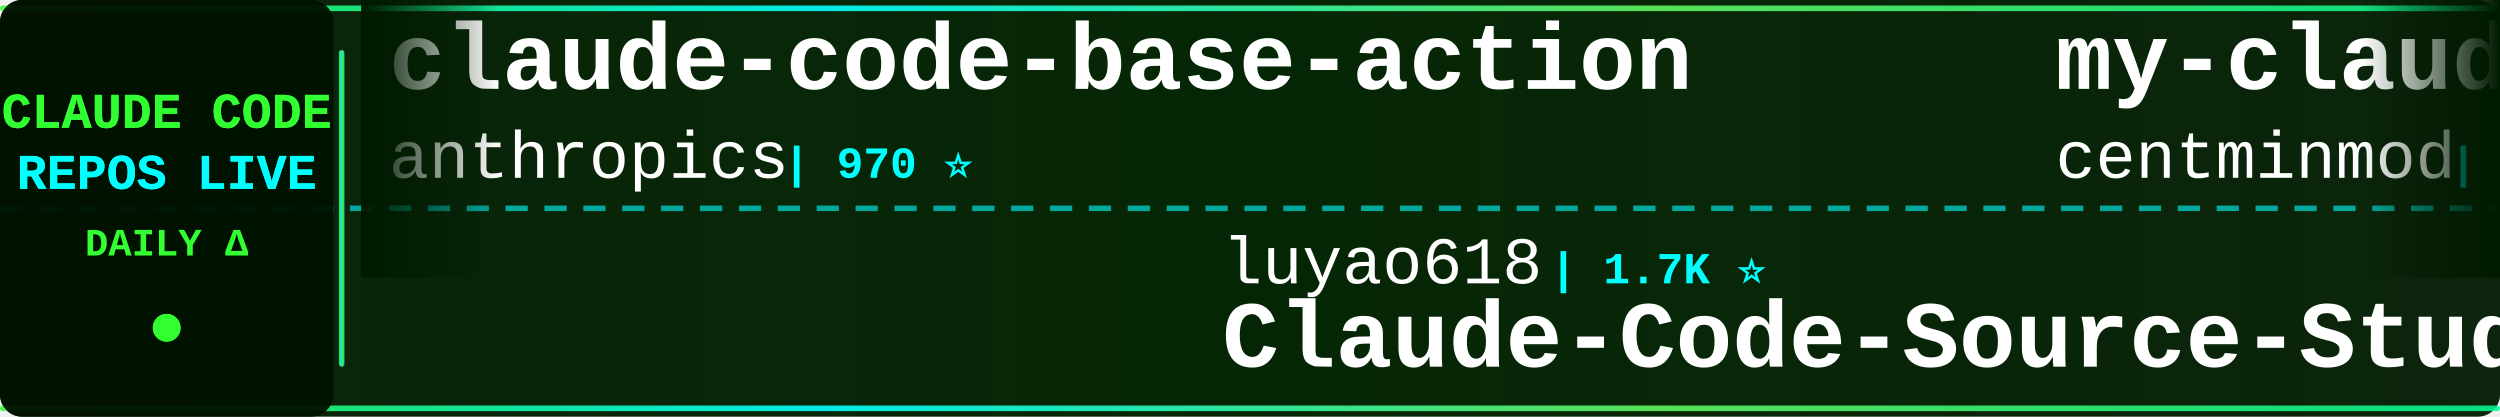
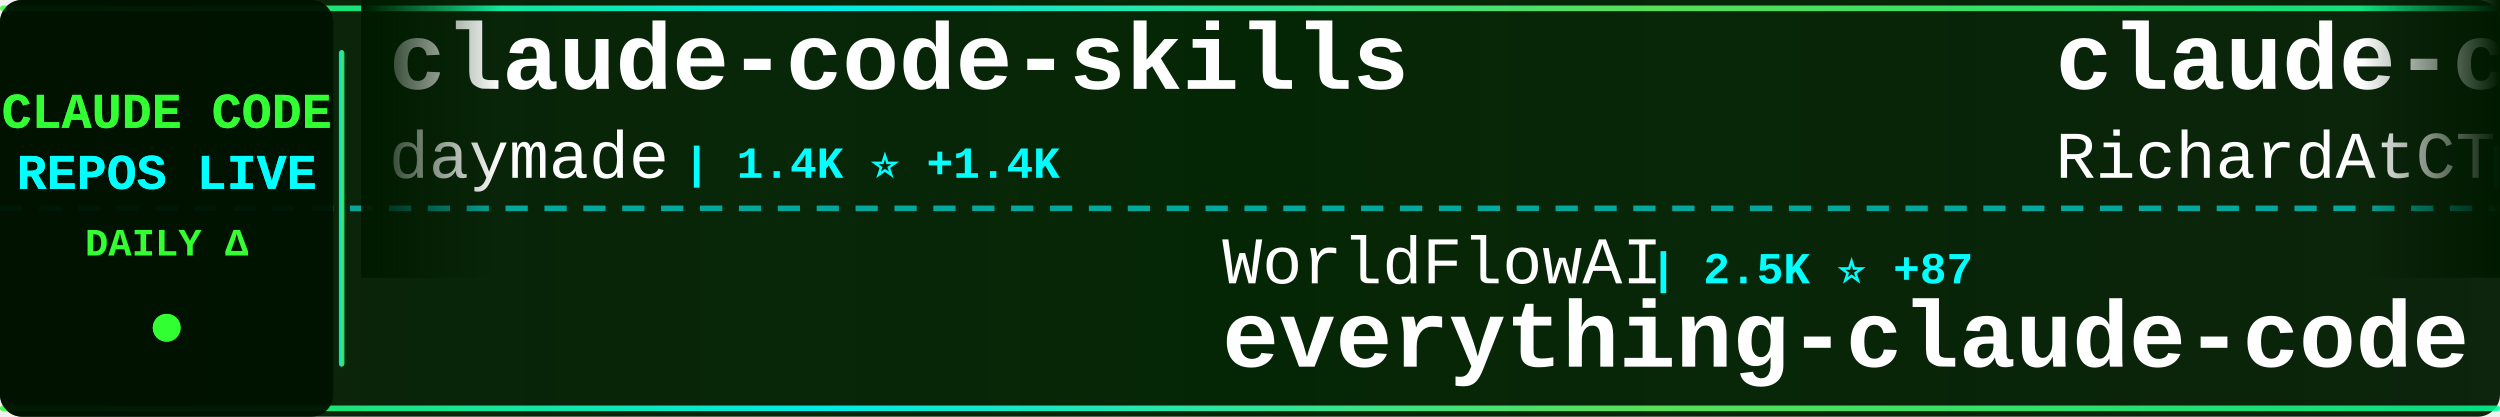
<svg xmlns="http://www.w3.org/2000/svg" width="900" height="150">
  <defs>
    <linearGradient id="tickerBg" x1="0%" y1="0%" x2="100%" y2="0%">
      <stop offset="0%" style="stop-color:#001a00;stop-opacity:0.95" />
      <stop offset="50%" style="stop-color:#002200;stop-opacity:0.98" />
      <stop offset="100%" style="stop-color:#001a00;stop-opacity:0.95" />
    </linearGradient>
    <linearGradient id="borderGrad" x1="0%" y1="0%" x2="100%" y2="0%">
      <stop offset="0%" style="stop-color:#33ff33;stop-opacity:0.85">
        <animate attributeName="stop-opacity" values="0.85;1;0.85" dur="2s" repeatCount="indefinite" />
      </stop>
      <stop offset="33%" style="stop-color:#00ffff;stop-opacity:0.9">
        <animate attributeName="stop-opacity" values="0.9;1;0.9" dur="2.2s" repeatCount="indefinite" />
      </stop>
      <stop offset="66%" style="stop-color:#66ff66;stop-opacity:0.85">
        <animate attributeName="stop-opacity" values="0.85;1;0.85" dur="1.8s" repeatCount="indefinite" />
      </stop>
      <stop offset="100%" style="stop-color:#00ff99;stop-opacity:0.85">
        <animate attributeName="stop-opacity" values="0.85;1;0.85" dur="2s" repeatCount="indefinite" />
      </stop>
    </linearGradient>
    <filter id="textGlow">
      <feGaussianBlur stdDeviation="0.1" result="coloredBlur" />
      <feMerge>
        <feMergeNode in="coloredBlur" />
        <feMergeNode in="SourceGraphic" />
      </feMerge>
    </filter>
    <filter id="metricGlow">
      <feGaussianBlur stdDeviation="0.2" result="coloredBlur" />
      <feMerge>
        <feMergeNode in="coloredBlur" />
        <feMergeNode in="SourceGraphic" />
      </feMerge>
    </filter>
    <linearGradient id="leftFade" x1="0%" y1="0%" x2="100%" y2="0%">
      <stop offset="0%" style="stop-color:#001a00;stop-opacity:1" />
      <stop offset="100%" style="stop-color:#001a00;stop-opacity:0" />
    </linearGradient>
    <linearGradient id="rightFade" x1="0%" y1="0%" x2="100%" y2="0%">
      <stop offset="0%" style="stop-color:#001a00;stop-opacity:0" />
      <stop offset="100%" style="stop-color:#001a00;stop-opacity:1" />
    </linearGradient>
  </defs>
  <rect width="900" height="150" fill="url(#tickerBg)" rx="8" />
  <rect x="0" y="2" width="900" height="2" fill="url(#borderGrad)" rx="1" />
  <rect x="0" y="146" width="900" height="2" fill="url(#borderGrad)" rx="1" />
  <line x1="0" y1="75" x2="900" y2="75" stroke="#00ffff" stroke-width="2" stroke-dasharray="8 6" opacity="0.6" />
  <rect x="0" y="0" width="120" height="150" fill="#001100" opacity="0.95" rx="8" />
  <text x="60" y="46" font-family="'Courier New', monospace" font-size="18" font-weight="bold" fill="#33ff33" text-anchor="middle" filter="url(#textGlow)">
    CLAUDE CODE
  </text>
  <text x="60" y="68" font-family="'Courier New', monospace" font-size="18" font-weight="bold" fill="#00ffff" text-anchor="middle" filter="url(#textGlow)">
    REPOS LIVE
  </text>
  <text x="60" y="92" font-family="'Courier New', monospace" font-size="14" font-weight="bold" fill="#33ff33" text-anchor="middle">
    DAILY Δ
  </text>
  <circle cx="60" cy="118" r="5" fill="#33ff33" filter="url(#metricGlow)">
    <animate attributeName="r" values="4;6;4" dur="1.5s" repeatCount="indefinite" />
    <animate attributeName="opacity" values="0.6;1;0.6" dur="1.5s" repeatCount="indefinite" />
  </circle>
  <rect x="122" y="18" width="2" height="114" fill="url(#borderGrad)" rx="1" />
  <clipPath id="tickerClip">
    <rect x="130" y="0" width="770" height="150" />
  </clipPath>
  <g clip-path="url(#tickerClip)">
    <g id="tickerItems">
      <animateTransform attributeName="transform" attributeType="XML" type="translate" from="0 0" to="-3000 0" dur="54s" repeatCount="indefinite" />
      <g transform="translate(0, 0)">
-         <text x="140" y="32" font-family="'Courier New', monospace" font-size="34" font-weight="bold" fill="#ffffff">claude-code-base-action</text>
-         <text x="140" y="64" font-family="'Courier New', monospace" font-size="24" font-weight="normal" fill="#ffffff" opacity="1.0">anthropics</text>
-         <text x="282" y="64" font-family="'Courier New', monospace" font-size="16" font-weight="bold" fill="#00ffff"> | 970 ⭐</text>
+         <text x="140" y="32" font-family="'Courier New', monospace" font-size="34" font-weight="bold" fill="#ffffff">claude-code-skills</text>
+         <text x="140" y="64" font-family="'Courier New', monospace" font-size="24" font-weight="normal" fill="#ffffff" opacity="1.0">daymade</text>
+         <text x="246" y="64" font-family="'Courier New', monospace" font-size="16" font-weight="bold" fill="#00ffff"> | 1.4K ⭐ +1.4K</text>
      </g>
      <g transform="translate(300, 0)">
-         <text x="140" y="102" font-family="'Courier New', monospace" font-size="24" font-weight="normal" fill="#ffffff" opacity="1.0">luyao618</text>
-         <text x="258" y="102" font-family="'Courier New', monospace" font-size="16" font-weight="bold" fill="#00ffff"> | 1.7K ⭐</text>
-         <text x="140" y="132" font-family="'Courier New', monospace" font-size="34" font-weight="bold" fill="#ffffff">Claude-Code-Source-Study</text>
+         <text x="140" y="102" font-family="'Courier New', monospace" font-size="24" font-weight="normal" fill="#ffffff" opacity="1.0">WorldFlowAI</text>
+         <text x="294" y="102" font-family="'Courier New', monospace" font-size="16" font-weight="bold" fill="#00ffff"> | 2.5K ⭐ +87</text>
+         <text x="140" y="132" font-family="'Courier New', monospace" font-size="34" font-weight="bold" fill="#ffffff">everything-claude-code</text>
      </g>
      <g transform="translate(600, 0)">
-         <text x="140" y="32" font-family="'Courier New', monospace" font-size="34" font-weight="bold" fill="#ffffff">my-claude-code-setup</text>
-         <text x="140" y="64" font-family="'Courier New', monospace" font-size="24" font-weight="normal" fill="#ffffff" opacity="1.0">centminmod</text>
-         <text x="282" y="64" font-family="'Courier New', monospace" font-size="16" font-weight="bold" fill="#00ffff"> | 2.6K ⭐ +1</text>
+         <text x="140" y="32" font-family="'Courier New', monospace" font-size="34" font-weight="bold" fill="#ffffff">claude-code-telegram</text>
+         <text x="140" y="64" font-family="'Courier New', monospace" font-size="24" font-weight="normal" fill="#ffffff" opacity="1.0">RichardAtCT</text>
+         <text x="294" y="64" font-family="'Courier New', monospace" font-size="16" font-weight="bold" fill="#00ffff"> | 2.8K ⭐ +1</text>
      </g>
      <g transform="translate(900, 0)">
-         <text x="140" y="102" font-family="'Courier New', monospace" font-size="24" font-weight="normal" fill="#ffffff" opacity="1.0">jqueryscript</text>
-         <text x="306" y="102" font-family="'Courier New', monospace" font-size="16" font-weight="bold" fill="#00ffff"> | 508 ⭐</text>
-         <text x="140" y="132" font-family="'Courier New', monospace" font-size="34" font-weight="bold" fill="#ffffff">awesome-claude-code</text>
+         <text x="140" y="102" font-family="'Courier New', monospace" font-size="24" font-weight="normal" fill="#ffffff" opacity="1.0">zstmfhy</text>
+         <text x="246" y="102" font-family="'Courier New', monospace" font-size="16" font-weight="bold" fill="#00ffff"> | 189 ⭐</text>
+         <text x="140" y="132" font-family="'Courier New', monospace" font-size="34" font-weight="bold" fill="#ffffff">Claude-code</text>
      </g>
      <g transform="translate(1200, 0)">
+         <text x="140" y="32" font-family="'Courier New', monospace" font-size="34" font-weight="bold" fill="#ffffff">claude-code-from-scratch</text>
+         <text x="140" y="64" font-family="'Courier New', monospace" font-size="24" font-weight="normal" fill="#ffffff" opacity="1.0">Windy3f3f3f3f</text>
+         <text x="318" y="64" font-family="'Courier New', monospace" font-size="16" font-weight="bold" fill="#00ffff"> | 2.6K ⭐ +1</text>
+       </g>
+       <g transform="translate(1500, 0)">
+         <text x="140" y="102" font-family="'Courier New', monospace" font-size="24" font-weight="normal" fill="#ffffff" opacity="1.0">VILA-Lab</text>
+         <text x="258" y="102" font-family="'Courier New', monospace" font-size="16" font-weight="bold" fill="#00ffff"> | 2.1K ⭐</text>
+         <text x="140" y="132" font-family="'Courier New', monospace" font-size="34" font-weight="bold" fill="#ffffff">Dive-into-Claude-Code</text>
+       </g>
+       <g transform="translate(1800, 0)">
        <text x="140" y="32" font-family="'Courier New', monospace" font-size="34" font-weight="bold" fill="#ffffff">skills</text>
        <text x="140" y="64" font-family="'Courier New', monospace" font-size="24" font-weight="normal" fill="#ffffff" opacity="1.0">anthropics</text>
-         <text x="282" y="64" font-family="'Courier New', monospace" font-size="16" font-weight="bold" fill="#00ffff"> | 174.6K ⭐ +73</text>
-       </g>
-       <g transform="translate(1500, 0)">
-         <text x="140" y="102" font-family="'Courier New', monospace" font-size="24" font-weight="normal" fill="#ffffff" opacity="1.0">FlorianBruniaux</text>
-         <text x="342" y="102" font-family="'Courier New', monospace" font-size="16" font-weight="bold" fill="#00ffff"> | 5.9K ⭐</text>
-         <text x="140" y="132" font-family="'Courier New', monospace" font-size="34" font-weight="bold" fill="#ffffff">claude-code-ultimate-gui...</text>
-       </g>
-       <g transform="translate(1800, 0)">
-         <text x="140" y="32" font-family="'Courier New', monospace" font-size="34" font-weight="bold" fill="#ffffff">claude-code-analysis</text>
-         <text x="140" y="64" font-family="'Courier New', monospace" font-size="24" font-weight="normal" fill="#ffffff" opacity="1.0">liuup</text>
-         <text x="222" y="64" font-family="'Courier New', monospace" font-size="16" font-weight="bold" fill="#00ffff"> | 3.9K ⭐</text>
+         <text x="282" y="64" font-family="'Courier New', monospace" font-size="16" font-weight="bold" fill="#00ffff"> | 174.7K ⭐ +118</text>
      </g>
      <g transform="translate(2100, 0)">
-         <text x="140" y="102" font-family="'Courier New', monospace" font-size="24" font-weight="normal" fill="#ffffff" opacity="1.0">anthropics</text>
-         <text x="282" y="102" font-family="'Courier New', monospace" font-size="16" font-weight="bold" fill="#00ffff"> | 8.8K ⭐ +1</text>
-         <text x="140" y="132" font-family="'Courier New', monospace" font-size="34" font-weight="bold" fill="#ffffff">claude-code-action</text>
+         <text x="140" y="102" font-family="'Courier New', monospace" font-size="24" font-weight="normal" fill="#ffffff" opacity="1.0">frankbria</text>
+         <text x="270" y="102" font-family="'Courier New', monospace" font-size="16" font-weight="bold" fill="#00ffff"> | 9.6K ⭐</text>
+         <text x="140" y="132" font-family="'Courier New', monospace" font-size="34" font-weight="bold" fill="#ffffff">ralph-claude-code</text>
      </g>
      <g transform="translate(2400, 0)">
-         <text x="140" y="32" font-family="'Courier New', monospace" font-size="34" font-weight="bold" fill="#ffffff">claude-code-tudou</text>
-         <text x="140" y="64" font-family="'Courier New', monospace" font-size="24" font-weight="normal" fill="#ffffff" opacity="1.0">AICoderTudou</text>
-         <text x="306" y="64" font-family="'Courier New', monospace" font-size="16" font-weight="bold" fill="#00ffff"> | 495 ⭐</text>
+         <text x="140" y="32" font-family="'Courier New', monospace" font-size="34" font-weight="bold" fill="#ffffff">Open-ClaudeCode</text>
+         <text x="140" y="64" font-family="'Courier New', monospace" font-size="24" font-weight="normal" fill="#ffffff" opacity="1.0">LING71671</text>
+         <text x="270" y="64" font-family="'Courier New', monospace" font-size="16" font-weight="bold" fill="#00ffff"> | 947 ⭐ +2</text>
      </g>
      <g transform="translate(2700, 0)">
-         <text x="140" y="102" font-family="'Courier New', monospace" font-size="24" font-weight="normal" fill="#ffffff" opacity="1.0">lintsinghua</text>
-         <text x="294" y="102" font-family="'Courier New', monospace" font-size="16" font-weight="bold" fill="#00ffff"> | 4.2K ⭐ +4</text>
-         <text x="140" y="132" font-family="'Courier New', monospace" font-size="34" font-weight="bold" fill="#ffffff">claude-code-book</text>
+         <text x="140" y="102" font-family="'Courier New', monospace" font-size="24" font-weight="normal" fill="#ffffff" opacity="1.0">affaan-m</text>
+         <text x="258" y="102" font-family="'Courier New', monospace" font-size="16" font-weight="bold" fill="#00ffff"> | 250.4K ⭐ +345</text>
+         <text x="140" y="132" font-family="'Courier New', monospace" font-size="34" font-weight="bold" fill="#ffffff">ECC</text>
      </g>
      <g transform="translate(3000, 0)">
-         <text x="140" y="32" font-family="'Courier New', monospace" font-size="34" font-weight="bold" fill="#ffffff">claude-code-base-action</text>
-         <text x="140" y="64" font-family="'Courier New', monospace" font-size="24" font-weight="normal" fill="#ffffff" opacity="1.0">anthropics</text>
-         <text x="282" y="64" font-family="'Courier New', monospace" font-size="16" font-weight="bold" fill="#00ffff"> | 970 ⭐</text>
+         <text x="140" y="32" font-family="'Courier New', monospace" font-size="34" font-weight="bold" fill="#ffffff">claude-code-skills</text>
+         <text x="140" y="64" font-family="'Courier New', monospace" font-size="24" font-weight="normal" fill="#ffffff" opacity="1.0">daymade</text>
+         <text x="246" y="64" font-family="'Courier New', monospace" font-size="16" font-weight="bold" fill="#00ffff"> | 1.4K ⭐ +1.4K</text>
      </g>
      <g transform="translate(3300, 0)">
-         <text x="140" y="102" font-family="'Courier New', monospace" font-size="24" font-weight="normal" fill="#ffffff" opacity="1.0">luyao618</text>
-         <text x="258" y="102" font-family="'Courier New', monospace" font-size="16" font-weight="bold" fill="#00ffff"> | 1.7K ⭐</text>
-         <text x="140" y="132" font-family="'Courier New', monospace" font-size="34" font-weight="bold" fill="#ffffff">Claude-Code-Source-Study</text>
+         <text x="140" y="102" font-family="'Courier New', monospace" font-size="24" font-weight="normal" fill="#ffffff" opacity="1.0">WorldFlowAI</text>
+         <text x="294" y="102" font-family="'Courier New', monospace" font-size="16" font-weight="bold" fill="#00ffff"> | 2.5K ⭐ +87</text>
+         <text x="140" y="132" font-family="'Courier New', monospace" font-size="34" font-weight="bold" fill="#ffffff">everything-claude-code</text>
      </g>
      <g transform="translate(3600, 0)">
-         <text x="140" y="32" font-family="'Courier New', monospace" font-size="34" font-weight="bold" fill="#ffffff">my-claude-code-setup</text>
-         <text x="140" y="64" font-family="'Courier New', monospace" font-size="24" font-weight="normal" fill="#ffffff" opacity="1.0">centminmod</text>
-         <text x="282" y="64" font-family="'Courier New', monospace" font-size="16" font-weight="bold" fill="#00ffff"> | 2.6K ⭐ +1</text>
+         <text x="140" y="32" font-family="'Courier New', monospace" font-size="34" font-weight="bold" fill="#ffffff">claude-code-telegram</text>
+         <text x="140" y="64" font-family="'Courier New', monospace" font-size="24" font-weight="normal" fill="#ffffff" opacity="1.0">RichardAtCT</text>
+         <text x="294" y="64" font-family="'Courier New', monospace" font-size="16" font-weight="bold" fill="#00ffff"> | 2.8K ⭐ +1</text>
      </g>
      <g transform="translate(3900, 0)">
-         <text x="140" y="102" font-family="'Courier New', monospace" font-size="24" font-weight="normal" fill="#ffffff" opacity="1.0">jqueryscript</text>
-         <text x="306" y="102" font-family="'Courier New', monospace" font-size="16" font-weight="bold" fill="#00ffff"> | 508 ⭐</text>
-         <text x="140" y="132" font-family="'Courier New', monospace" font-size="34" font-weight="bold" fill="#ffffff">awesome-claude-code</text>
+         <text x="140" y="102" font-family="'Courier New', monospace" font-size="24" font-weight="normal" fill="#ffffff" opacity="1.0">zstmfhy</text>
+         <text x="246" y="102" font-family="'Courier New', monospace" font-size="16" font-weight="bold" fill="#00ffff"> | 189 ⭐</text>
+         <text x="140" y="132" font-family="'Courier New', monospace" font-size="34" font-weight="bold" fill="#ffffff">Claude-code</text>
      </g>
    </g>
  </g>
  <rect x="130" y="0" width="50" height="100" fill="url(#leftFade)" />
  <rect x="850" y="0" width="50" height="100" fill="url(#rightFade)" />
</svg>
